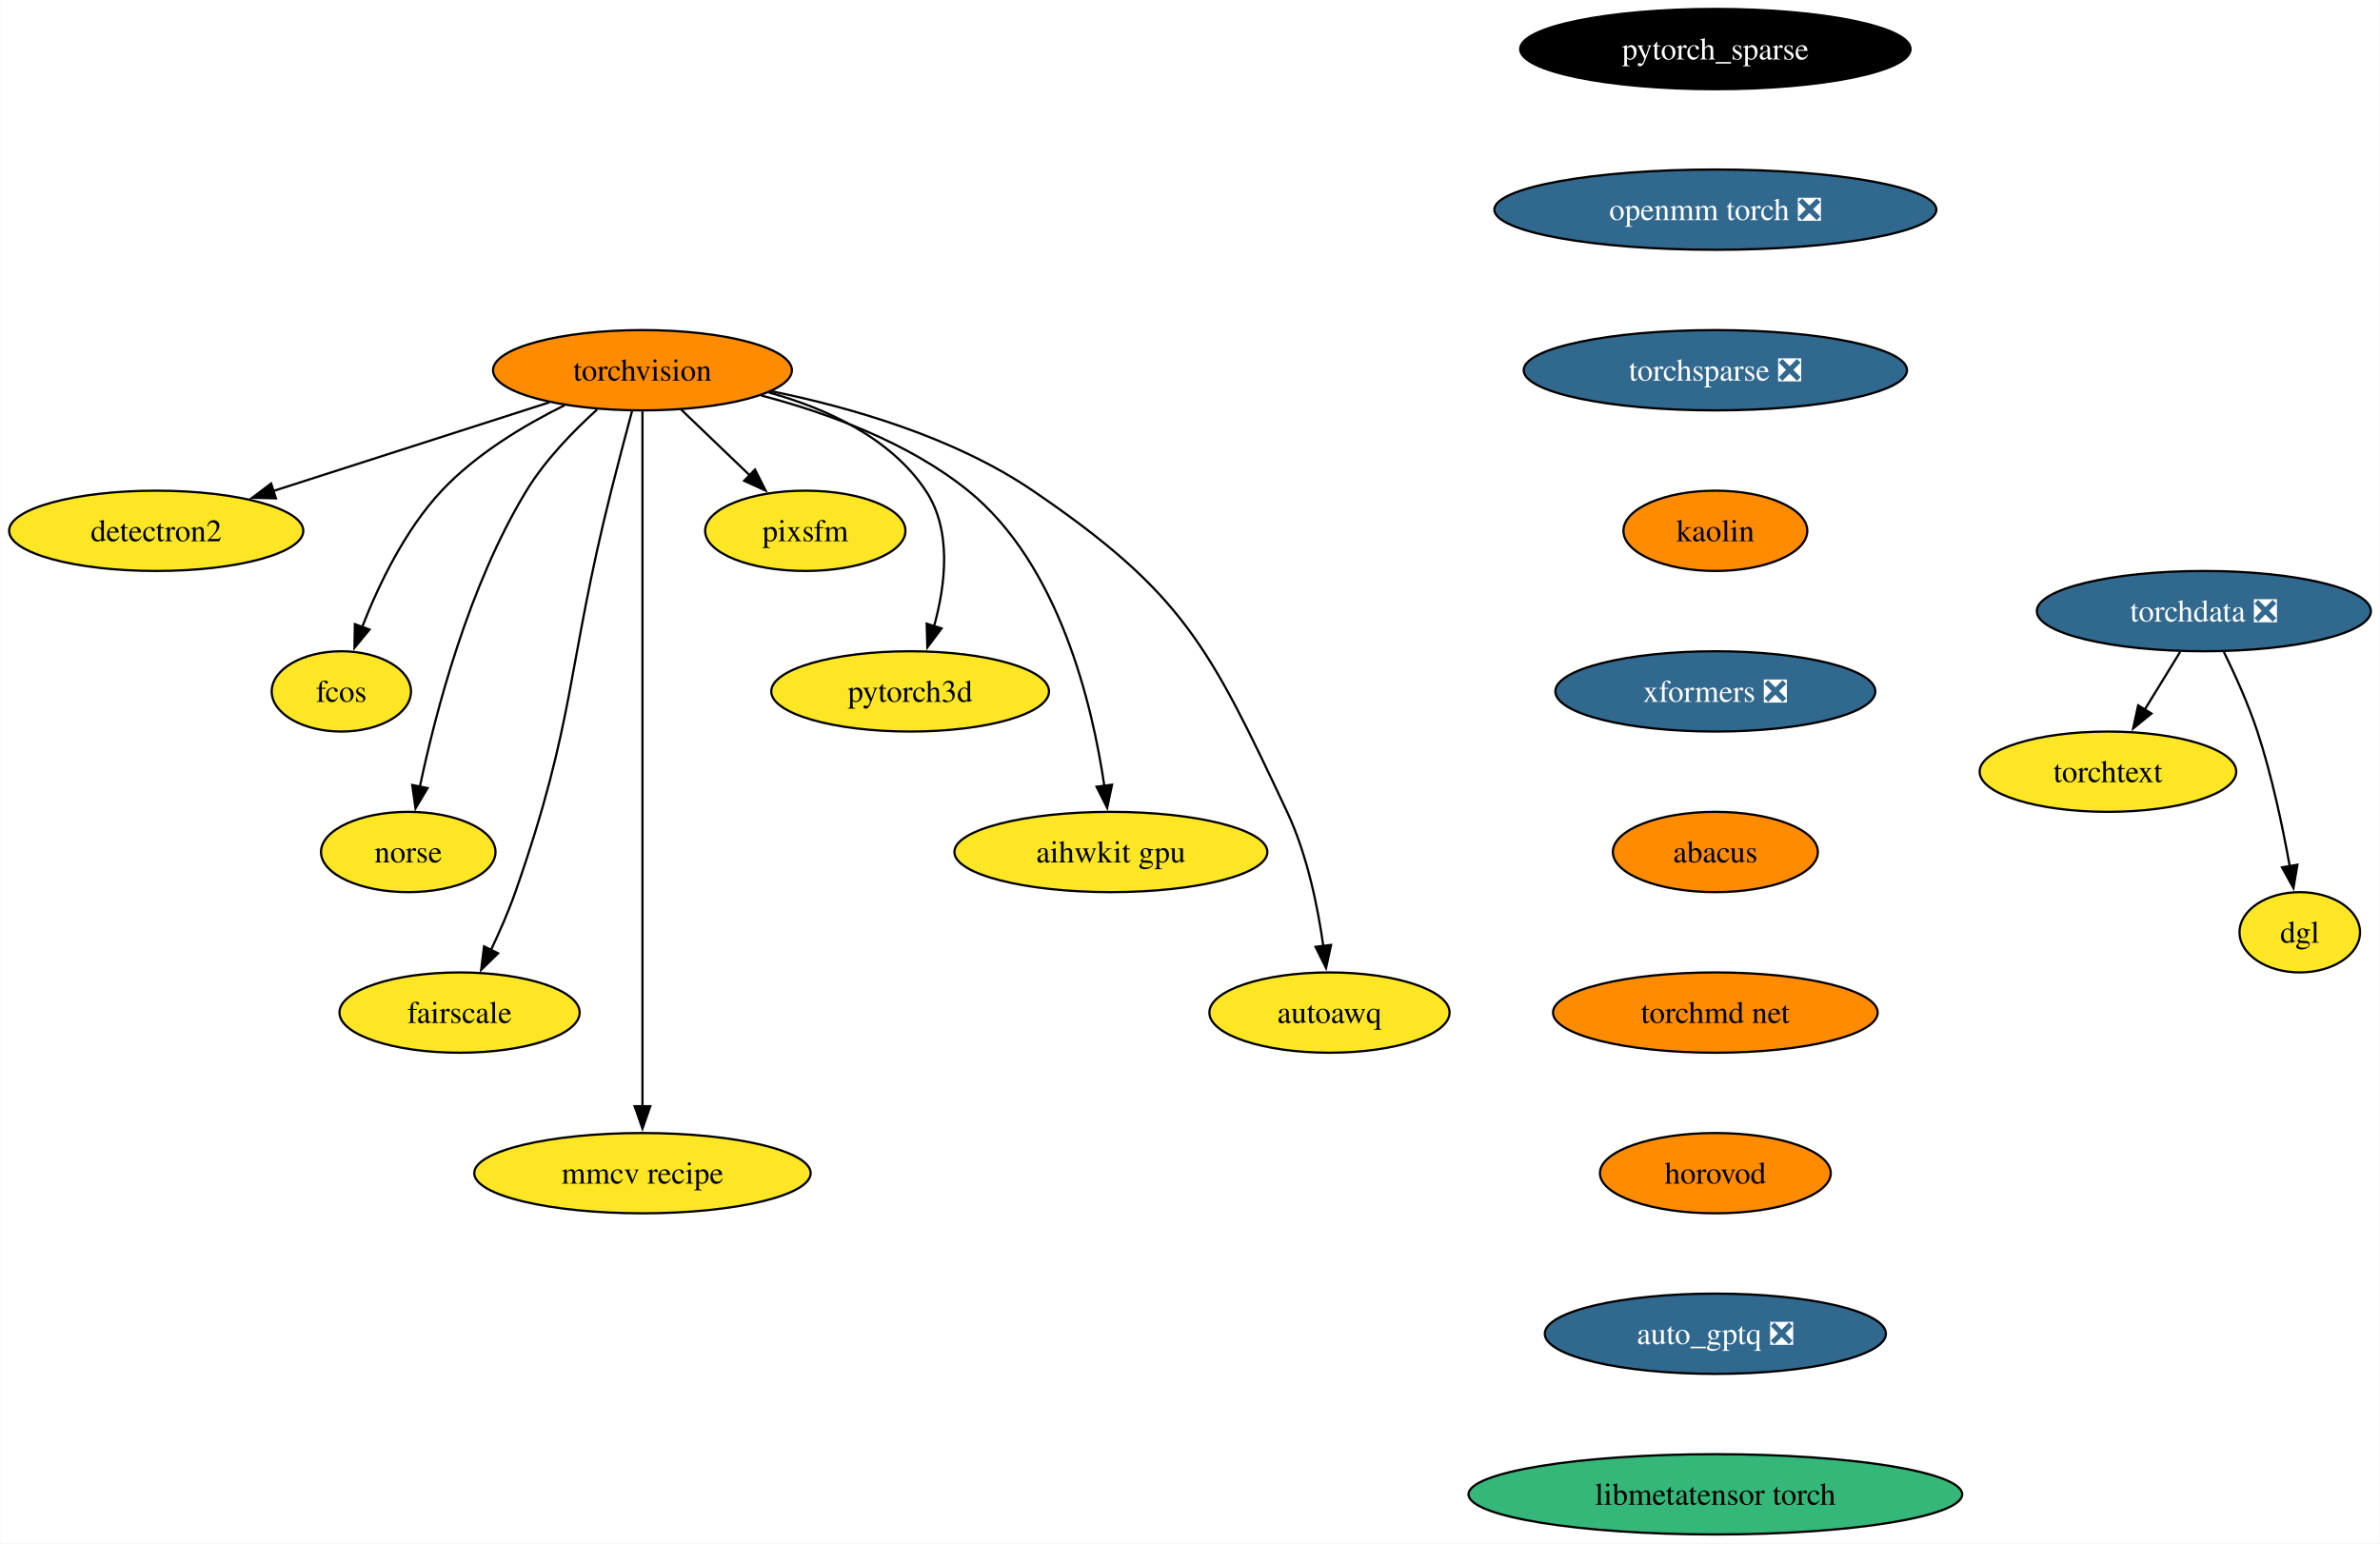
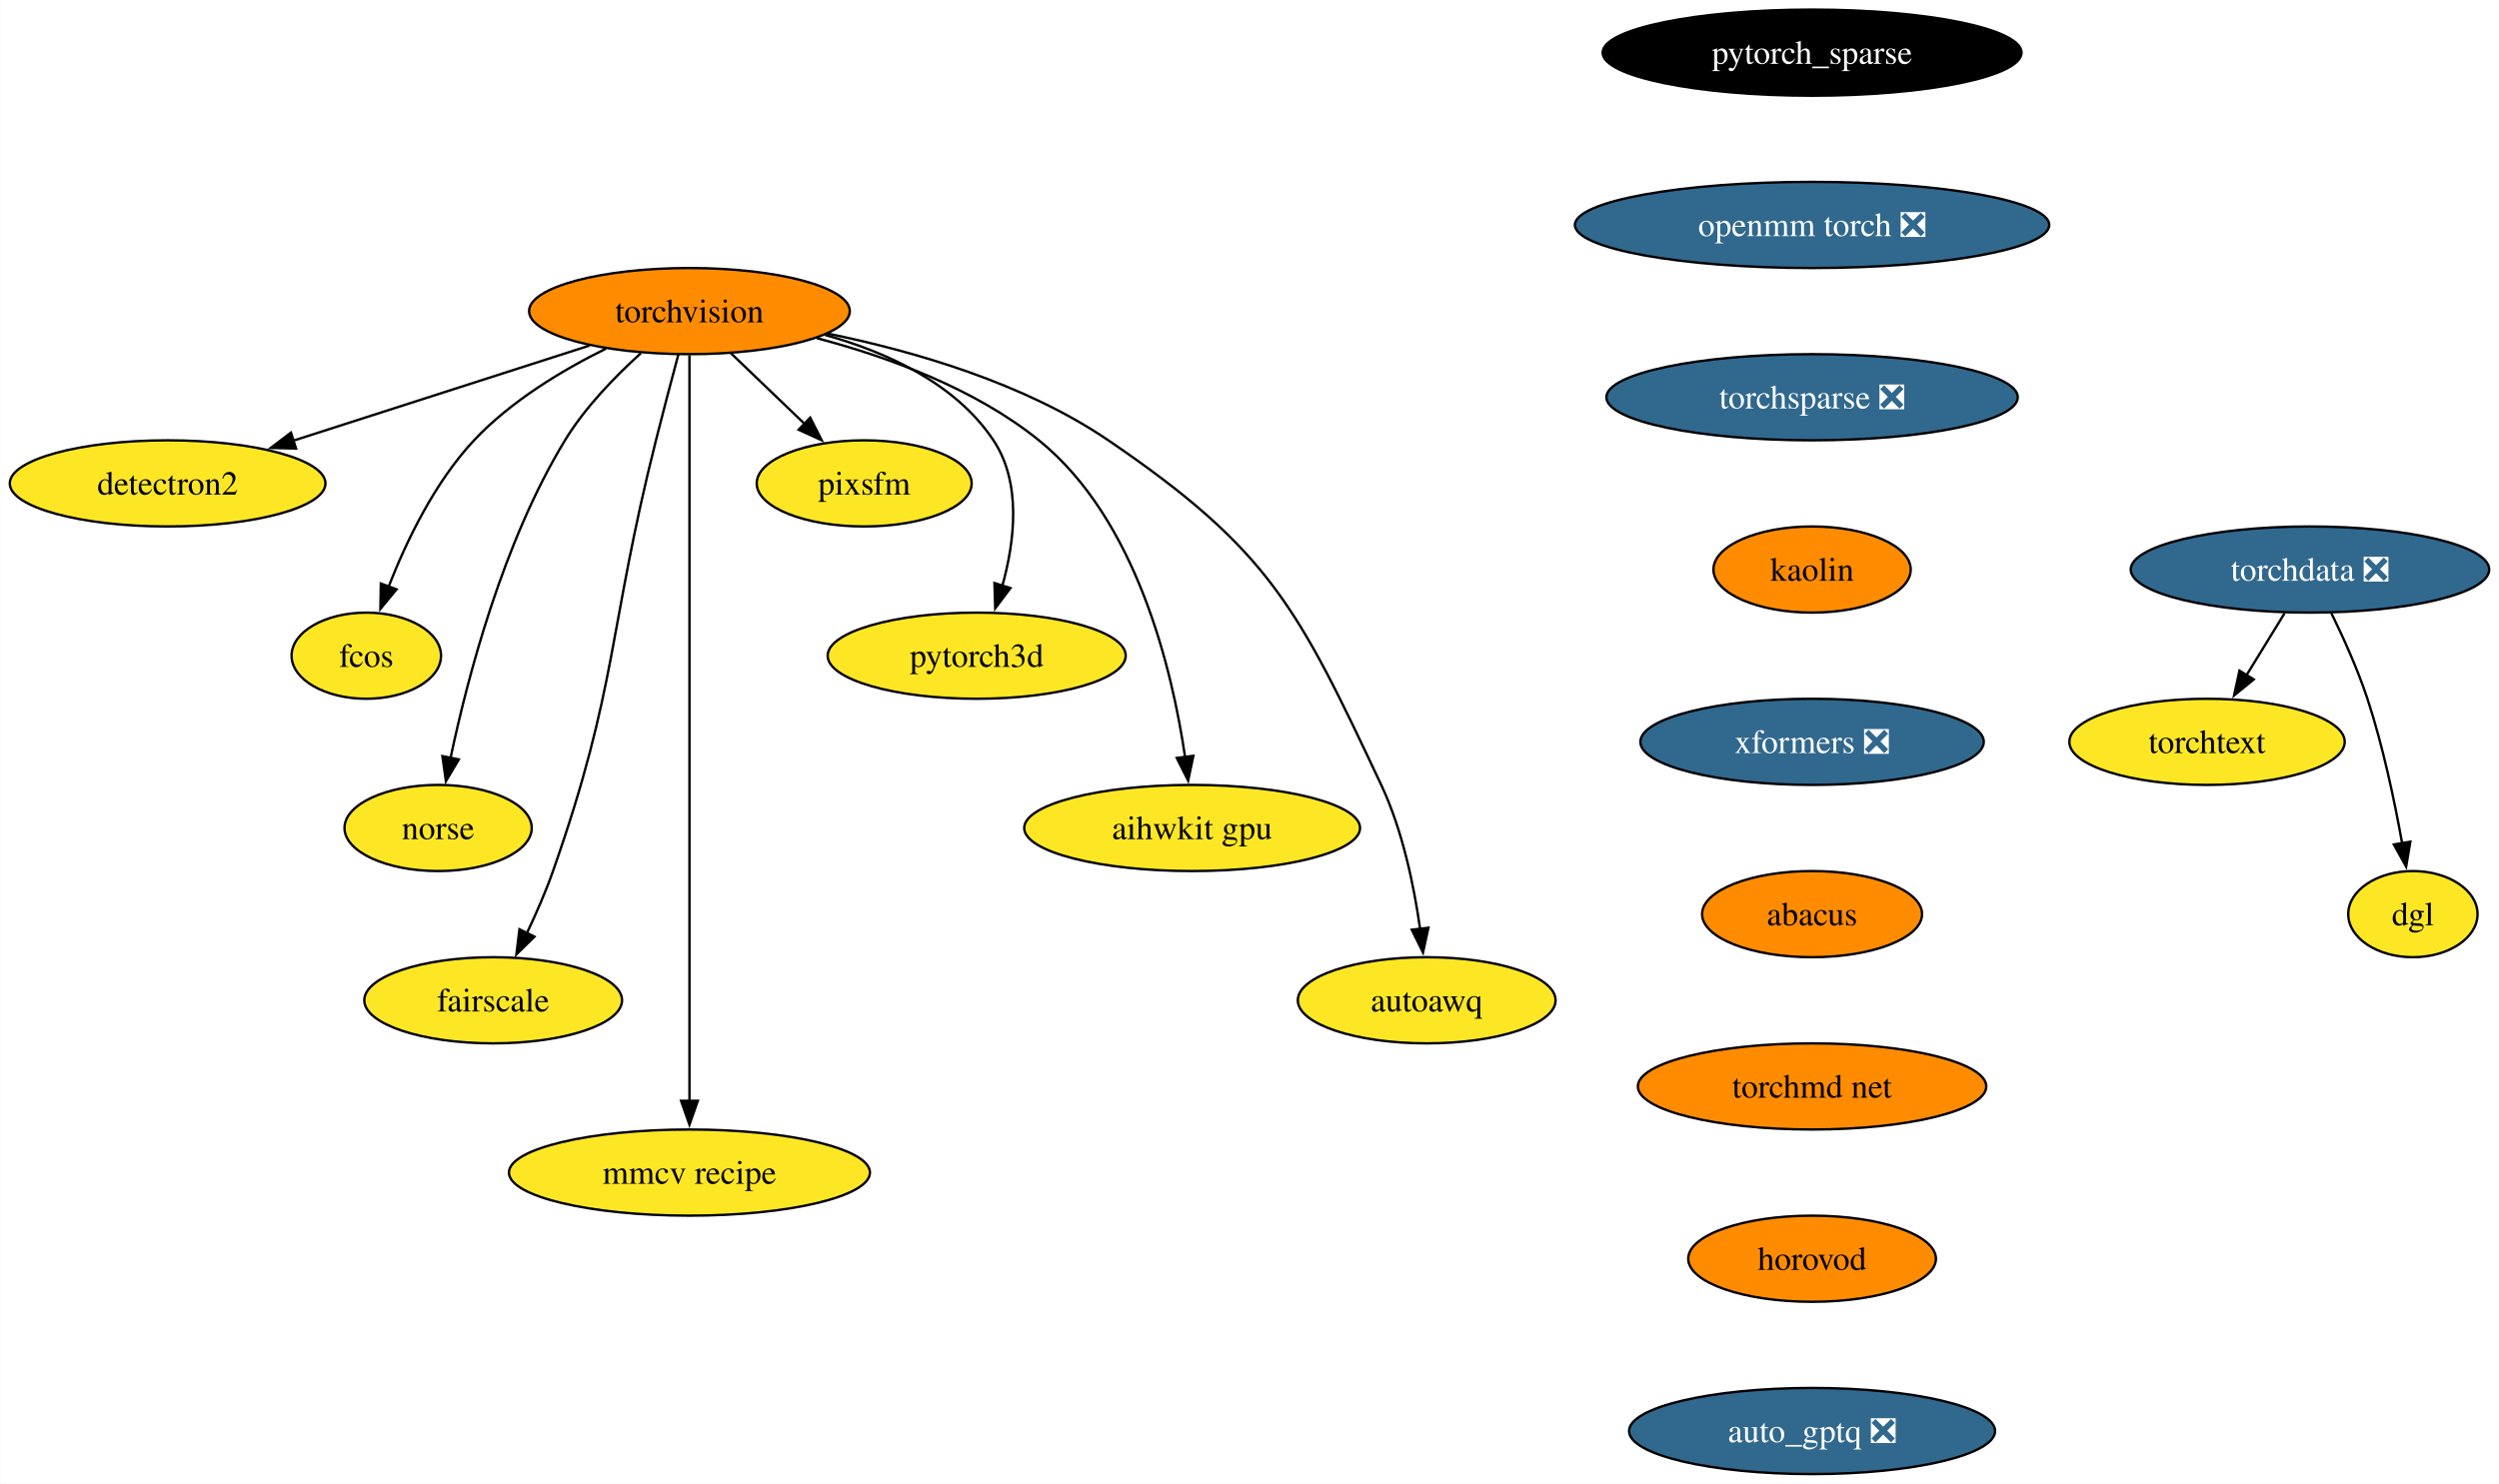
- <svg xmlns="http://www.w3.org/2000/svg" xmlns:xlink="http://www.w3.org/1999/xlink" width="1067pt" height="692pt" viewBox="0.00 0.00 1066.82 692.00">
-   <g id="graph0" class="graph" transform="scale(1 1) rotate(0) translate(4 688)">
-     <polygon fill="white" stroke="none" points="-4,4 -4,-688 1062.82,-688 1062.82,4 -4,4" />
+ <svg xmlns="http://www.w3.org/2000/svg" xmlns:xlink="http://www.w3.org/1999/xlink" width="1044pt" height="620pt" viewBox="0.00 0.00 1043.82 620.00">
+   <g id="graph0" class="graph" transform="scale(1 1) rotate(0) translate(4 616)">
+     <polygon fill="white" stroke="none" points="-4,4 -4,-616 1039.82,-616 1039.82,4 -4,4" />
    <g id="node1" class="node">
      <g id="a_node1">
        <a xlink:href="https://github.com/conda-forge/torchvision-feedstock" xlink:title="torchvision">
-           <ellipse fill="#ff8c00" stroke="black" cx="283.94" cy="-522" rx="66.99" ry="18" />
-           <text text-anchor="middle" x="283.94" y="-517.33" font-family="Times,serif" font-size="14.00">torchvision</text>
+           <ellipse fill="#ff8c00" stroke="black" cx="283.94" cy="-486" rx="66.99" ry="18" />
+           <text text-anchor="middle" x="283.94" y="-481.32" font-family="Times,serif" font-size="14.00">torchvision</text>
        </a>
      </g>
    </g>
    <g id="node2" class="node">
      <g id="a_node2">
        <a xlink:href="https://github.com/conda-forge/detectron2-feedstock" xlink:title="detectron2">
-           <ellipse fill="#fde725" stroke="black" cx="65.94" cy="-450" rx="65.94" ry="18" />
-           <text text-anchor="middle" x="65.94" y="-445.32" font-family="Times,serif" font-size="14.00">detectron2</text>
+           <ellipse fill="#fde725" stroke="black" cx="65.94" cy="-414" rx="65.94" ry="18" />
+           <text text-anchor="middle" x="65.94" y="-409.32" font-family="Times,serif" font-size="14.00">detectron2</text>
        </a>
      </g>
    </g>
    <g id="edge1" class="edge">
-       <path fill="none" stroke="black" d="M242.16,-507.59C206.94,-496.28 156.36,-480.03 118.41,-467.85" />
-       <polygon fill="black" stroke="black" points="119.6,-464.56 109.01,-464.83 117.46,-471.22 119.6,-464.56" />
+       <path fill="none" stroke="black" d="M242.16,-471.59C206.94,-460.28 156.36,-444.03 118.41,-431.85" />
+       <polygon fill="black" stroke="black" points="119.6,-428.56 109.01,-428.83 117.46,-435.22 119.6,-428.56" />
    </g>
    <g id="node3" class="node">
      <g id="a_node3">
        <a xlink:href="https://github.com/conda-forge/fcos-feedstock" xlink:title="fcos">
-           <ellipse fill="#fde725" stroke="black" cx="148.94" cy="-378" rx="31.22" ry="18" />
-           <text text-anchor="middle" x="148.94" y="-373.32" font-family="Times,serif" font-size="14.00">fcos</text>
+           <ellipse fill="#fde725" stroke="black" cx="148.94" cy="-342" rx="31.22" ry="18" />
+           <text text-anchor="middle" x="148.94" y="-337.32" font-family="Times,serif" font-size="14.00">fcos</text>
        </a>
      </g>
    </g>
    <g id="edge2" class="edge">
-       <path fill="none" stroke="black" d="M249.1,-506.34C230.92,-497.35 209.32,-484.4 193.94,-468 177.48,-450.45 165.63,-425.73 158.24,-406.8" />
-       <polygon fill="black" stroke="black" points="161.57,-405.73 154.83,-397.56 155.01,-408.16 161.57,-405.73" />
+       <path fill="none" stroke="black" d="M249.1,-470.34C230.92,-461.35 209.32,-448.4 193.94,-432 177.48,-414.45 165.63,-389.73 158.24,-370.8" />
+       <polygon fill="black" stroke="black" points="161.57,-369.73 154.83,-361.56 155.01,-372.16 161.57,-369.73" />
    </g>
    <g id="node4" class="node">
      <g id="a_node4">
        <a xlink:href="https://github.com/conda-forge/norse-feedstock" xlink:title="norse">
-           <ellipse fill="#fde725" stroke="black" cx="178.94" cy="-306" rx="39.11" ry="18" />
-           <text text-anchor="middle" x="178.94" y="-301.32" font-family="Times,serif" font-size="14.00">norse</text>
+           <ellipse fill="#fde725" stroke="black" cx="178.94" cy="-270" rx="39.11" ry="18" />
+           <text text-anchor="middle" x="178.94" y="-265.32" font-family="Times,serif" font-size="14.00">norse</text>
        </a>
      </g>
    </g>
    <g id="edge3" class="edge">
-       <path fill="none" stroke="black" d="M263.61,-504.38C252.91,-494.72 240.32,-481.76 231.94,-468 206.04,-425.47 191.22,-368.82 184.15,-335.3" />
-       <polygon fill="black" stroke="black" points="187.6,-334.66 182.19,-325.55 180.73,-336.04 187.6,-334.66" />
+       <path fill="none" stroke="black" d="M263.61,-468.38C252.91,-458.72 240.32,-445.76 231.94,-432 206.04,-389.47 191.22,-332.82 184.15,-299.3" />
+       <polygon fill="black" stroke="black" points="187.6,-298.66 182.19,-289.55 180.73,-300.04 187.6,-298.66" />
    </g>
    <g id="node5" class="node">
      <g id="a_node5">
        <a xlink:href="https://github.com/conda-forge/fairscale-feedstock" xlink:title="fairscale">
-           <ellipse fill="#fde725" stroke="black" cx="201.94" cy="-234" rx="53.84" ry="18" />
-           <text text-anchor="middle" x="201.94" y="-229.32" font-family="Times,serif" font-size="14.00">fairscale</text>
+           <ellipse fill="#fde725" stroke="black" cx="201.94" cy="-198" rx="53.84" ry="18" />
+           <text text-anchor="middle" x="201.94" y="-193.32" font-family="Times,serif" font-size="14.00">fairscale</text>
        </a>
      </g>
    </g>
    <g id="edge4" class="edge">
-       <path fill="none" stroke="black" d="M279.3,-503.84C276.52,-493.48 272.96,-480 269.94,-468 249.88,-388.23 254.18,-365.61 226.94,-288 223.89,-279.32 219.88,-270.17 215.97,-261.95" />
-       <polygon fill="black" stroke="black" points="219.2,-260.59 211.63,-253.17 212.92,-263.68 219.2,-260.59" />
+       <path fill="none" stroke="black" d="M279.3,-467.84C276.52,-457.48 272.96,-444 269.94,-432 249.88,-352.23 254.18,-329.61 226.94,-252 223.89,-243.32 219.88,-234.17 215.97,-225.95" />
+       <polygon fill="black" stroke="black" points="219.2,-224.59 211.63,-217.17 212.92,-227.68 219.2,-224.59" />
    </g>
    <g id="node6" class="node">
      <g id="a_node6">
        <a xlink:href="https://github.com/conda-forge/mmcv-recipe-feedstock" xlink:title="mmcv recipe">
-           <ellipse fill="#fde725" stroke="black" cx="283.94" cy="-162" rx="75.41" ry="18" />
-           <text text-anchor="middle" x="283.94" y="-157.32" font-family="Times,serif" font-size="14.00">mmcv recipe</text>
+           <ellipse fill="#fde725" stroke="black" cx="283.94" cy="-126" rx="75.41" ry="18" />
+           <text text-anchor="middle" x="283.94" y="-121.33" font-family="Times,serif" font-size="14.00">mmcv recipe</text>
        </a>
      </g>
    </g>
    <g id="edge5" class="edge">
-       <path fill="none" stroke="black" d="M283.94,-503.51C283.94,-476.71 283.94,-423.87 283.94,-379 283.94,-379 283.94,-379 283.94,-305 283.94,-265.74 283.94,-220.38 283.94,-191.69" />
-       <polygon fill="black" stroke="black" points="287.44,-192 283.94,-182 280.44,-192 287.44,-192" />
+       <path fill="none" stroke="black" d="M283.94,-467.51C283.94,-440.71 283.94,-387.87 283.94,-343 283.94,-343 283.94,-343 283.94,-269 283.94,-229.74 283.94,-184.38 283.94,-155.69" />
+       <polygon fill="black" stroke="black" points="287.44,-156 283.94,-146 280.44,-156 287.44,-156" />
    </g>
    <g id="node7" class="node">
      <g id="a_node7">
        <a xlink:href="https://github.com/conda-forge/pixsfm-feedstock" xlink:title="pixsfm">
-           <ellipse fill="#fde725" stroke="black" cx="356.94" cy="-450" rx="44.9" ry="18" />
-           <text text-anchor="middle" x="356.94" y="-445.32" font-family="Times,serif" font-size="14.00">pixsfm</text>
+           <ellipse fill="#fde725" stroke="black" cx="356.94" cy="-414" rx="44.9" ry="18" />
+           <text text-anchor="middle" x="356.94" y="-409.32" font-family="Times,serif" font-size="14.00">pixsfm</text>
        </a>
      </g>
    </g>
    <g id="edge6" class="edge">
-       <path fill="none" stroke="black" d="M301.24,-504.41C310.46,-495.57 321.97,-484.53 332.13,-474.79" />
-       <polygon fill="black" stroke="black" points="334.38,-477.48 339.17,-468.04 329.53,-472.43 334.38,-477.48" />
+       <path fill="none" stroke="black" d="M301.24,-468.41C310.46,-459.57 321.97,-448.53 332.13,-438.79" />
+       <polygon fill="black" stroke="black" points="334.38,-441.48 339.17,-432.04 329.53,-436.43 334.38,-441.48" />
    </g>
    <g id="node8" class="node">
      <g id="a_node8">
        <a xlink:href="https://github.com/conda-forge/pytorch3d-feedstock" xlink:title="pytorch3d">
-           <ellipse fill="#fde725" stroke="black" cx="403.94" cy="-378" rx="62.26" ry="18" />
-           <text text-anchor="middle" x="403.94" y="-373.32" font-family="Times,serif" font-size="14.00">pytorch3d</text>
+           <ellipse fill="#fde725" stroke="black" cx="403.94" cy="-342" rx="62.26" ry="18" />
+           <text text-anchor="middle" x="403.94" y="-337.32" font-family="Times,serif" font-size="14.00">pytorch3d</text>
        </a>
      </g>
    </g>
    <g id="edge7" class="edge">
-       <path fill="none" stroke="black" d="M340.58,-512.04C366.62,-504.78 395.18,-491.66 410.94,-468 422.75,-450.27 419.86,-425.92 414.65,-407.17" />
-       <polygon fill="black" stroke="black" points="418.03,-406.25 411.67,-397.77 411.36,-408.36 418.03,-406.25" />
+       <path fill="none" stroke="black" d="M340.58,-476.04C366.62,-468.78 395.18,-455.66 410.94,-432 422.75,-414.27 419.86,-389.92 414.65,-371.17" />
+       <polygon fill="black" stroke="black" points="418.03,-370.25 411.67,-361.77 411.36,-372.36 418.03,-370.25" />
    </g>
    <g id="node9" class="node">
      <g id="a_node9">
        <a xlink:href="https://github.com/conda-forge/aihwkit-gpu-feedstock" xlink:title="aihwkit gpu">
-           <ellipse fill="#fde725" stroke="black" cx="493.94" cy="-306" rx="70.15" ry="18" />
-           <text text-anchor="middle" x="493.94" y="-301.32" font-family="Times,serif" font-size="14.00">aihwkit gpu</text>
+           <ellipse fill="#fde725" stroke="black" cx="493.94" cy="-270" rx="70.15" ry="18" />
+           <text text-anchor="middle" x="493.94" y="-265.32" font-family="Times,serif" font-size="14.00">aihwkit gpu</text>
        </a>
      </g>
    </g>
    <g id="edge8" class="edge">
-       <path fill="none" stroke="black" d="M337.16,-510.69C366.89,-502.86 403.21,-489.62 429.94,-468 470.7,-435.03 485.62,-372.32 491,-335.65" />
-       <polygon fill="black" stroke="black" points="494.46,-336.17 492.28,-325.8 487.52,-335.26 494.46,-336.17" />
+       <path fill="none" stroke="black" d="M337.16,-474.69C366.89,-466.86 403.21,-453.62 429.94,-432 470.7,-399.03 485.62,-336.32 491,-299.65" />
+       <polygon fill="black" stroke="black" points="494.46,-300.17 492.28,-289.8 487.52,-299.26 494.46,-300.17" />
    </g>
    <g id="node10" class="node">
      <g id="a_node10">
        <a xlink:href="https://github.com/conda-forge/autoawq-feedstock" xlink:title="autoawq">
-           <ellipse fill="#fde725" stroke="black" cx="591.94" cy="-234" rx="53.84" ry="18" />
-           <text text-anchor="middle" x="591.94" y="-229.32" font-family="Times,serif" font-size="14.00">autoawq</text>
+           <ellipse fill="#fde725" stroke="black" cx="591.94" cy="-198" rx="53.84" ry="18" />
+           <text text-anchor="middle" x="591.94" y="-193.32" font-family="Times,serif" font-size="14.00">autoawq</text>
        </a>
      </g>
    </g>
    <g id="edge9" class="edge">
-       <path fill="none" stroke="black" d="M341.74,-512.59C377.82,-505.23 423.91,-491.85 458.94,-468 526.42,-422.07 538.17,-397.85 572.94,-324 581.89,-304.98 586.67,-281.68 589.2,-263.7" />
-       <polygon fill="black" stroke="black" points="592.65,-264.33 590.4,-253.98 585.7,-263.48 592.65,-264.33" />
+       <path fill="none" stroke="black" d="M341.74,-476.59C377.82,-469.23 423.91,-455.85 458.94,-432 526.42,-386.07 538.17,-361.85 572.94,-288 581.89,-268.98 586.67,-245.68 589.2,-227.7" />
+       <polygon fill="black" stroke="black" points="592.65,-228.33 590.4,-217.98 585.7,-227.48 592.65,-228.33" />
    </g>
    <g id="node11" class="node">
      <g id="a_node11">
        <a xlink:href="https://github.com/conda-forge/pytorch_sparse-feedstock" xlink:title="pytorch_sparse">
-           <ellipse fill="#000000" stroke="black" cx="764.94" cy="-666" rx="87.51" ry="18" />
-           <text text-anchor="middle" x="764.94" y="-661.33" font-family="Times,serif" font-size="14.00" fill="white">pytorch_sparse</text>
+           <ellipse fill="#000000" stroke="black" cx="752.94" cy="-594" rx="87.51" ry="18" />
+           <text text-anchor="middle" x="752.94" y="-589.33" font-family="Times,serif" font-size="14.00" fill="white">pytorch_sparse</text>
        </a>
      </g>
    </g>
    <g id="node12" class="node">
      <g id="a_node12">
        <a xlink:href="https://github.com/conda-forge/openmm-torch-feedstock/pull/52" xlink:title="openmm torch ❎">
-           <ellipse fill="#31688e" stroke="black" cx="764.94" cy="-594" rx="99.08" ry="18" />
-           <text text-anchor="middle" x="764.94" y="-589.33" font-family="Times,serif" font-size="14.00" fill="white">openmm torch ❎</text>
+           <ellipse fill="#31688e" stroke="black" cx="752.94" cy="-522" rx="99.08" ry="18" />
+           <text text-anchor="middle" x="752.94" y="-517.33" font-family="Times,serif" font-size="14.00" fill="white">openmm torch ❎</text>
        </a>
      </g>
    </g>
    <g id="node13" class="node">
      <g id="a_node13">
        <a xlink:href="https://github.com/conda-forge/torchsparse-feedstock/pull/35" xlink:title="torchsparse ❎">
-           <ellipse fill="#31688e" stroke="black" cx="764.94" cy="-522" rx="85.93" ry="18" />
-           <text text-anchor="middle" x="764.94" y="-517.33" font-family="Times,serif" font-size="14.00" fill="white">torchsparse ❎</text>
+           <ellipse fill="#31688e" stroke="black" cx="752.94" cy="-450" rx="85.93" ry="18" />
+           <text text-anchor="middle" x="752.94" y="-445.32" font-family="Times,serif" font-size="14.00" fill="white">torchsparse ❎</text>
        </a>
      </g>
    </g>
    <g id="node14" class="node">
      <g id="a_node14">
        <a xlink:href="https://github.com/conda-forge/kaolin-feedstock" xlink:title="kaolin">
-           <ellipse fill="#ff8c00" stroke="black" cx="764.94" cy="-450" rx="41.21" ry="18" />
-           <text text-anchor="middle" x="764.94" y="-445.32" font-family="Times,serif" font-size="14.00">kaolin</text>
+           <ellipse fill="#ff8c00" stroke="black" cx="752.94" cy="-378" rx="41.21" ry="18" />
+           <text text-anchor="middle" x="752.94" y="-373.32" font-family="Times,serif" font-size="14.00">kaolin</text>
        </a>
      </g>
    </g>
    <g id="node15" class="node">
      <g id="a_node15">
        <a xlink:href="https://github.com/conda-forge/xformers-feedstock/pull/24" xlink:title="xformers ❎">
-           <ellipse fill="#31688e" stroke="black" cx="764.94" cy="-378" rx="71.73" ry="18" />
-           <text text-anchor="middle" x="764.94" y="-373.32" font-family="Times,serif" font-size="14.00" fill="white">xformers ❎</text>
+           <ellipse fill="#31688e" stroke="black" cx="752.94" cy="-306" rx="71.73" ry="18" />
+           <text text-anchor="middle" x="752.94" y="-301.32" font-family="Times,serif" font-size="14.00" fill="white">xformers ❎</text>
        </a>
      </g>
    </g>
    <g id="node19" class="node">
      <g id="a_node19">
        <a xlink:href="https://github.com/conda-forge/abacus-feedstock" xlink:title="abacus">
-           <ellipse fill="#ff8c00" stroke="black" cx="764.94" cy="-306" rx="45.95" ry="18" />
-           <text text-anchor="middle" x="764.94" y="-301.32" font-family="Times,serif" font-size="14.00">abacus</text>
+           <ellipse fill="#ff8c00" stroke="black" cx="752.94" cy="-234" rx="45.95" ry="18" />
+           <text text-anchor="middle" x="752.94" y="-229.32" font-family="Times,serif" font-size="14.00">abacus</text>
        </a>
      </g>
    </g>
    <g id="node16" class="node">
      <g id="a_node16">
        <a xlink:href="https://github.com/conda-forge/torchdata-feedstock/pull/26" xlink:title="torchdata ❎">
-           <ellipse fill="#31688e" stroke="black" cx="983.94" cy="-414" rx="74.88" ry="18" />
-           <text text-anchor="middle" x="983.94" y="-409.32" font-family="Times,serif" font-size="14.00" fill="white">torchdata ❎</text>
+           <ellipse fill="#31688e" stroke="black" cx="960.94" cy="-378" rx="74.88" ry="18" />
+           <text text-anchor="middle" x="960.94" y="-373.32" font-family="Times,serif" font-size="14.00" fill="white">torchdata ❎</text>
        </a>
      </g>
    </g>
    <g id="node17" class="node">
      <g id="a_node17">
        <a xlink:href="https://github.com/conda-forge/torchtext-feedstock" xlink:title="torchtext">
-           <ellipse fill="#fde725" stroke="black" cx="940.94" cy="-342" rx="57.52" ry="18" />
-           <text text-anchor="middle" x="940.94" y="-337.32" font-family="Times,serif" font-size="14.00">torchtext</text>
+           <ellipse fill="#fde725" stroke="black" cx="917.94" cy="-306" rx="57.52" ry="18" />
+           <text text-anchor="middle" x="917.94" y="-301.32" font-family="Times,serif" font-size="14.00">torchtext</text>
        </a>
      </g>
    </g>
    <g id="edge14" class="edge">
-       <path fill="none" stroke="black" d="M973.31,-395.7C968.52,-387.9 962.75,-378.51 957.42,-369.83" />
-       <polygon fill="black" stroke="black" points="960.45,-368.08 952.24,-361.39 954.49,-371.75 960.45,-368.08" />
+       <path fill="none" stroke="black" d="M950.31,-359.7C945.52,-351.9 939.75,-342.51 934.42,-333.83" />
+       <polygon fill="black" stroke="black" points="937.45,-332.08 929.24,-325.39 931.49,-335.75 937.45,-332.08" />
    </g>
    <g id="node18" class="node">
      <g id="a_node18">
        <a xlink:href="https://github.com/conda-forge/dgl-feedstock" xlink:title="dgl">
-           <ellipse fill="#fde725" stroke="black" cx="1026.94" cy="-270" rx="27.01" ry="18" />
-           <text text-anchor="middle" x="1026.94" y="-265.32" font-family="Times,serif" font-size="14.00">dgl</text>
+           <ellipse fill="#fde725" stroke="black" cx="1003.94" cy="-234" rx="27.01" ry="18" />
+           <text text-anchor="middle" x="1003.94" y="-229.32" font-family="Times,serif" font-size="14.00">dgl</text>
        </a>
      </g>
    </g>
    <g id="edge15" class="edge">
-       <path fill="none" stroke="black" d="M992.91,-395.71C997.9,-385.53 1003.9,-372.28 1007.94,-360 1014.44,-340.24 1019.28,-317.28 1022.44,-299.62" />
-       <polygon fill="black" stroke="black" points="1025.88,-300.29 1024.11,-289.84 1018.98,-299.11 1025.88,-300.29" />
+       <path fill="none" stroke="black" d="M969.91,-359.71C974.9,-349.53 980.9,-336.28 984.94,-324 991.44,-304.24 996.28,-281.28 999.44,-263.62" />
+       <polygon fill="black" stroke="black" points="1002.88,-264.29 1001.11,-253.84 995.98,-263.11 1002.88,-264.29" />
    </g>
    <g id="node20" class="node">
      <g id="a_node20">
        <a xlink:href="https://github.com/conda-forge/torchmd-net-feedstock" xlink:title="torchmd net">
-           <ellipse fill="#ff8c00" stroke="black" cx="764.94" cy="-234" rx="72.78" ry="18" />
-           <text text-anchor="middle" x="764.94" y="-229.32" font-family="Times,serif" font-size="14.00">torchmd net</text>
+           <ellipse fill="#ff8c00" stroke="black" cx="752.94" cy="-162" rx="72.78" ry="18" />
+           <text text-anchor="middle" x="752.94" y="-157.32" font-family="Times,serif" font-size="14.00">torchmd net</text>
        </a>
      </g>
    </g>
    <g id="node21" class="node">
      <g id="a_node21">
        <a xlink:href="https://github.com/conda-forge/horovod-feedstock" xlink:title="horovod">
-           <ellipse fill="#ff8c00" stroke="black" cx="764.94" cy="-162" rx="51.74" ry="18" />
-           <text text-anchor="middle" x="764.94" y="-157.32" font-family="Times,serif" font-size="14.00">horovod</text>
+           <ellipse fill="#ff8c00" stroke="black" cx="752.94" cy="-90" rx="51.74" ry="18" />
+           <text text-anchor="middle" x="752.94" y="-85.33" font-family="Times,serif" font-size="14.00">horovod</text>
        </a>
      </g>
    </g>
    <g id="node22" class="node">
      <g id="a_node22">
        <a xlink:href="https://github.com/conda-forge/auto_gptq-feedstock/pull/4" xlink:title="auto_gptq ❎">
-           <ellipse fill="#31688e" stroke="black" cx="764.94" cy="-90" rx="76.46" ry="18" />
-           <text text-anchor="middle" x="764.94" y="-85.33" font-family="Times,serif" font-size="14.00" fill="white">auto_gptq ❎</text>
-         </a>
-       </g>
-     </g>
-     <g id="node23" class="node">
-       <g id="a_node23">
-         <a xlink:href="https://github.com/conda-forge/libmetatensor-torch-feedstock" xlink:title="libmetatensor torch">
-           <ellipse fill="#35b779" stroke="black" cx="764.94" cy="-18" rx="110.66" ry="18" />
-           <text text-anchor="middle" x="764.94" y="-13.32" font-family="Times,serif" font-size="14.00">libmetatensor torch</text>
+           <ellipse fill="#31688e" stroke="black" cx="752.94" cy="-18" rx="76.46" ry="18" />
+           <text text-anchor="middle" x="752.94" y="-13.32" font-family="Times,serif" font-size="14.00" fill="white">auto_gptq ❎</text>
        </a>
      </g>
    </g>
  </g>
</svg>
